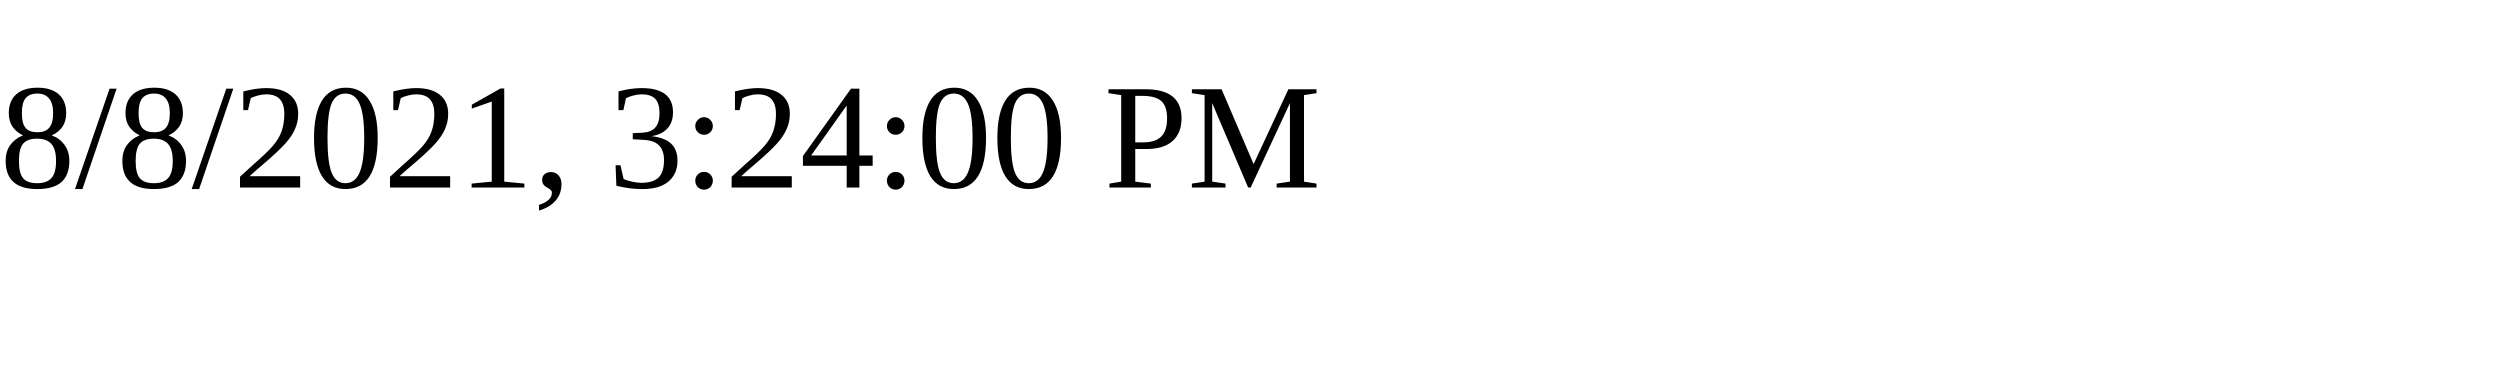
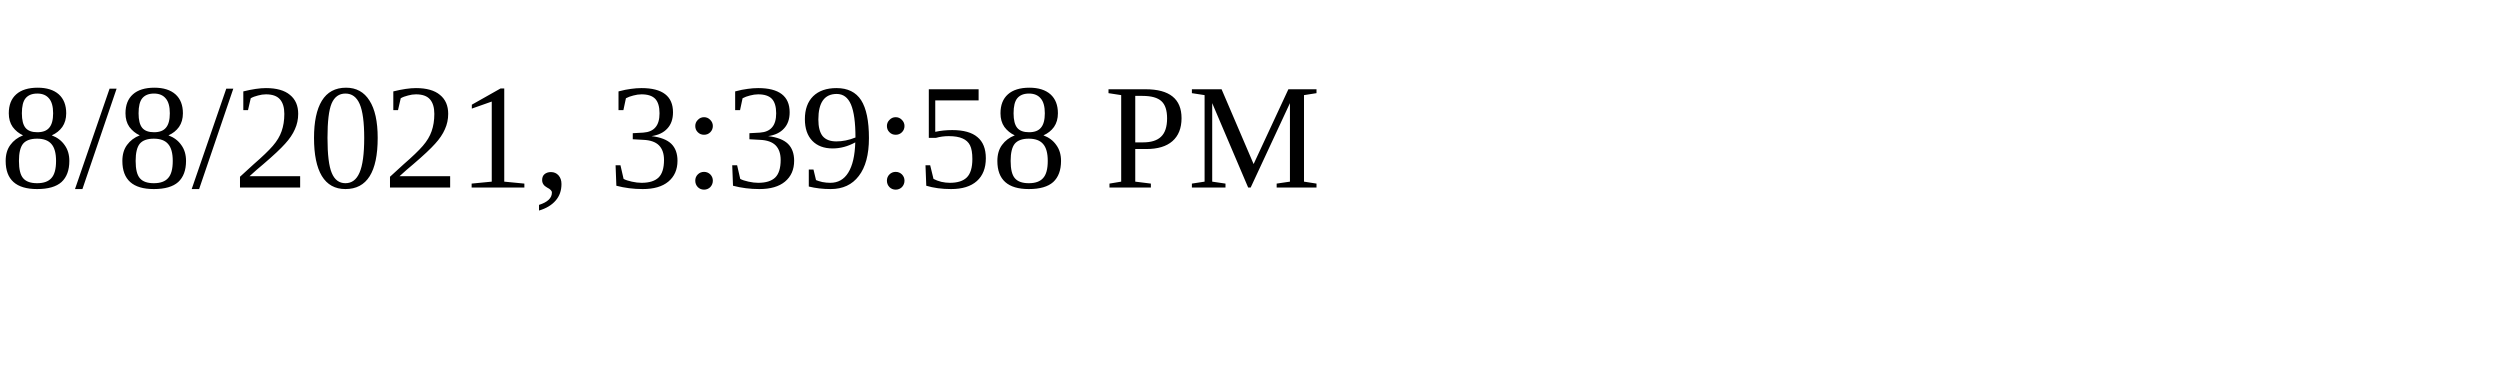
<svg xmlns="http://www.w3.org/2000/svg" height="30" width="200">
-   <text x="0" y="15">8/8/2021, 3:24:00 PM</text>
+   <text x="0" y="15">8/8/2021, 3:39:58 PM</text>
</svg>
